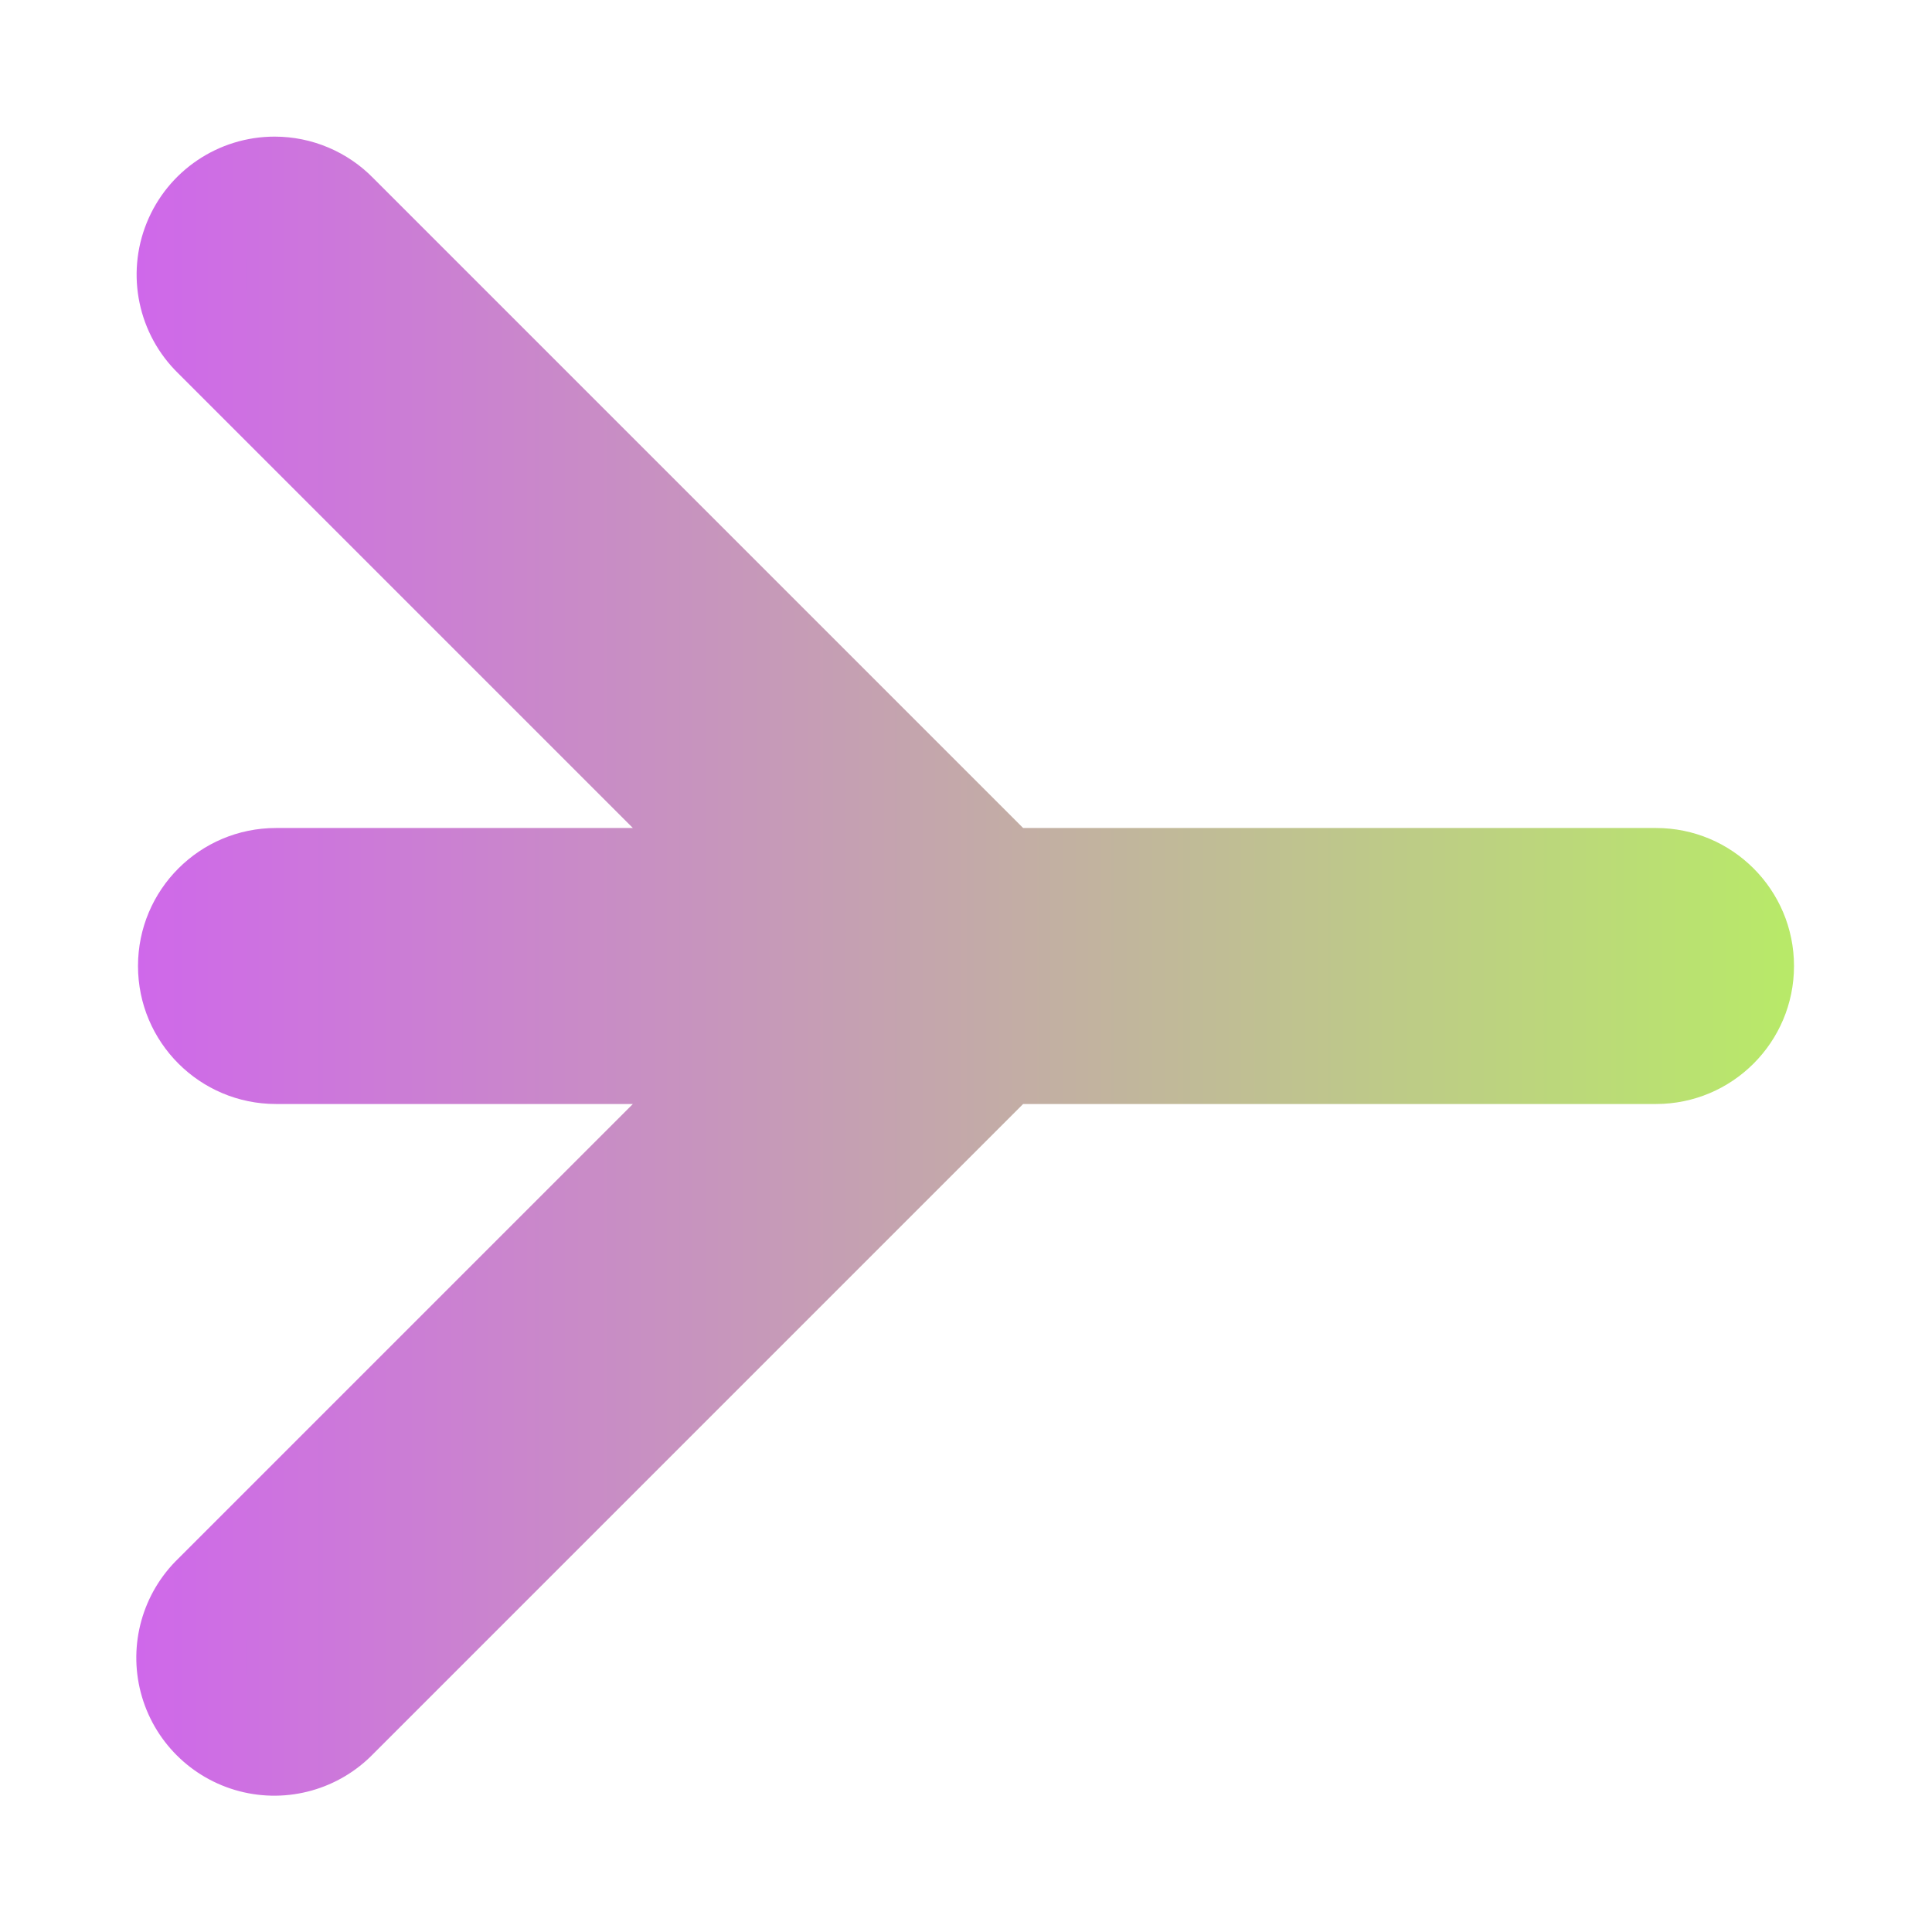
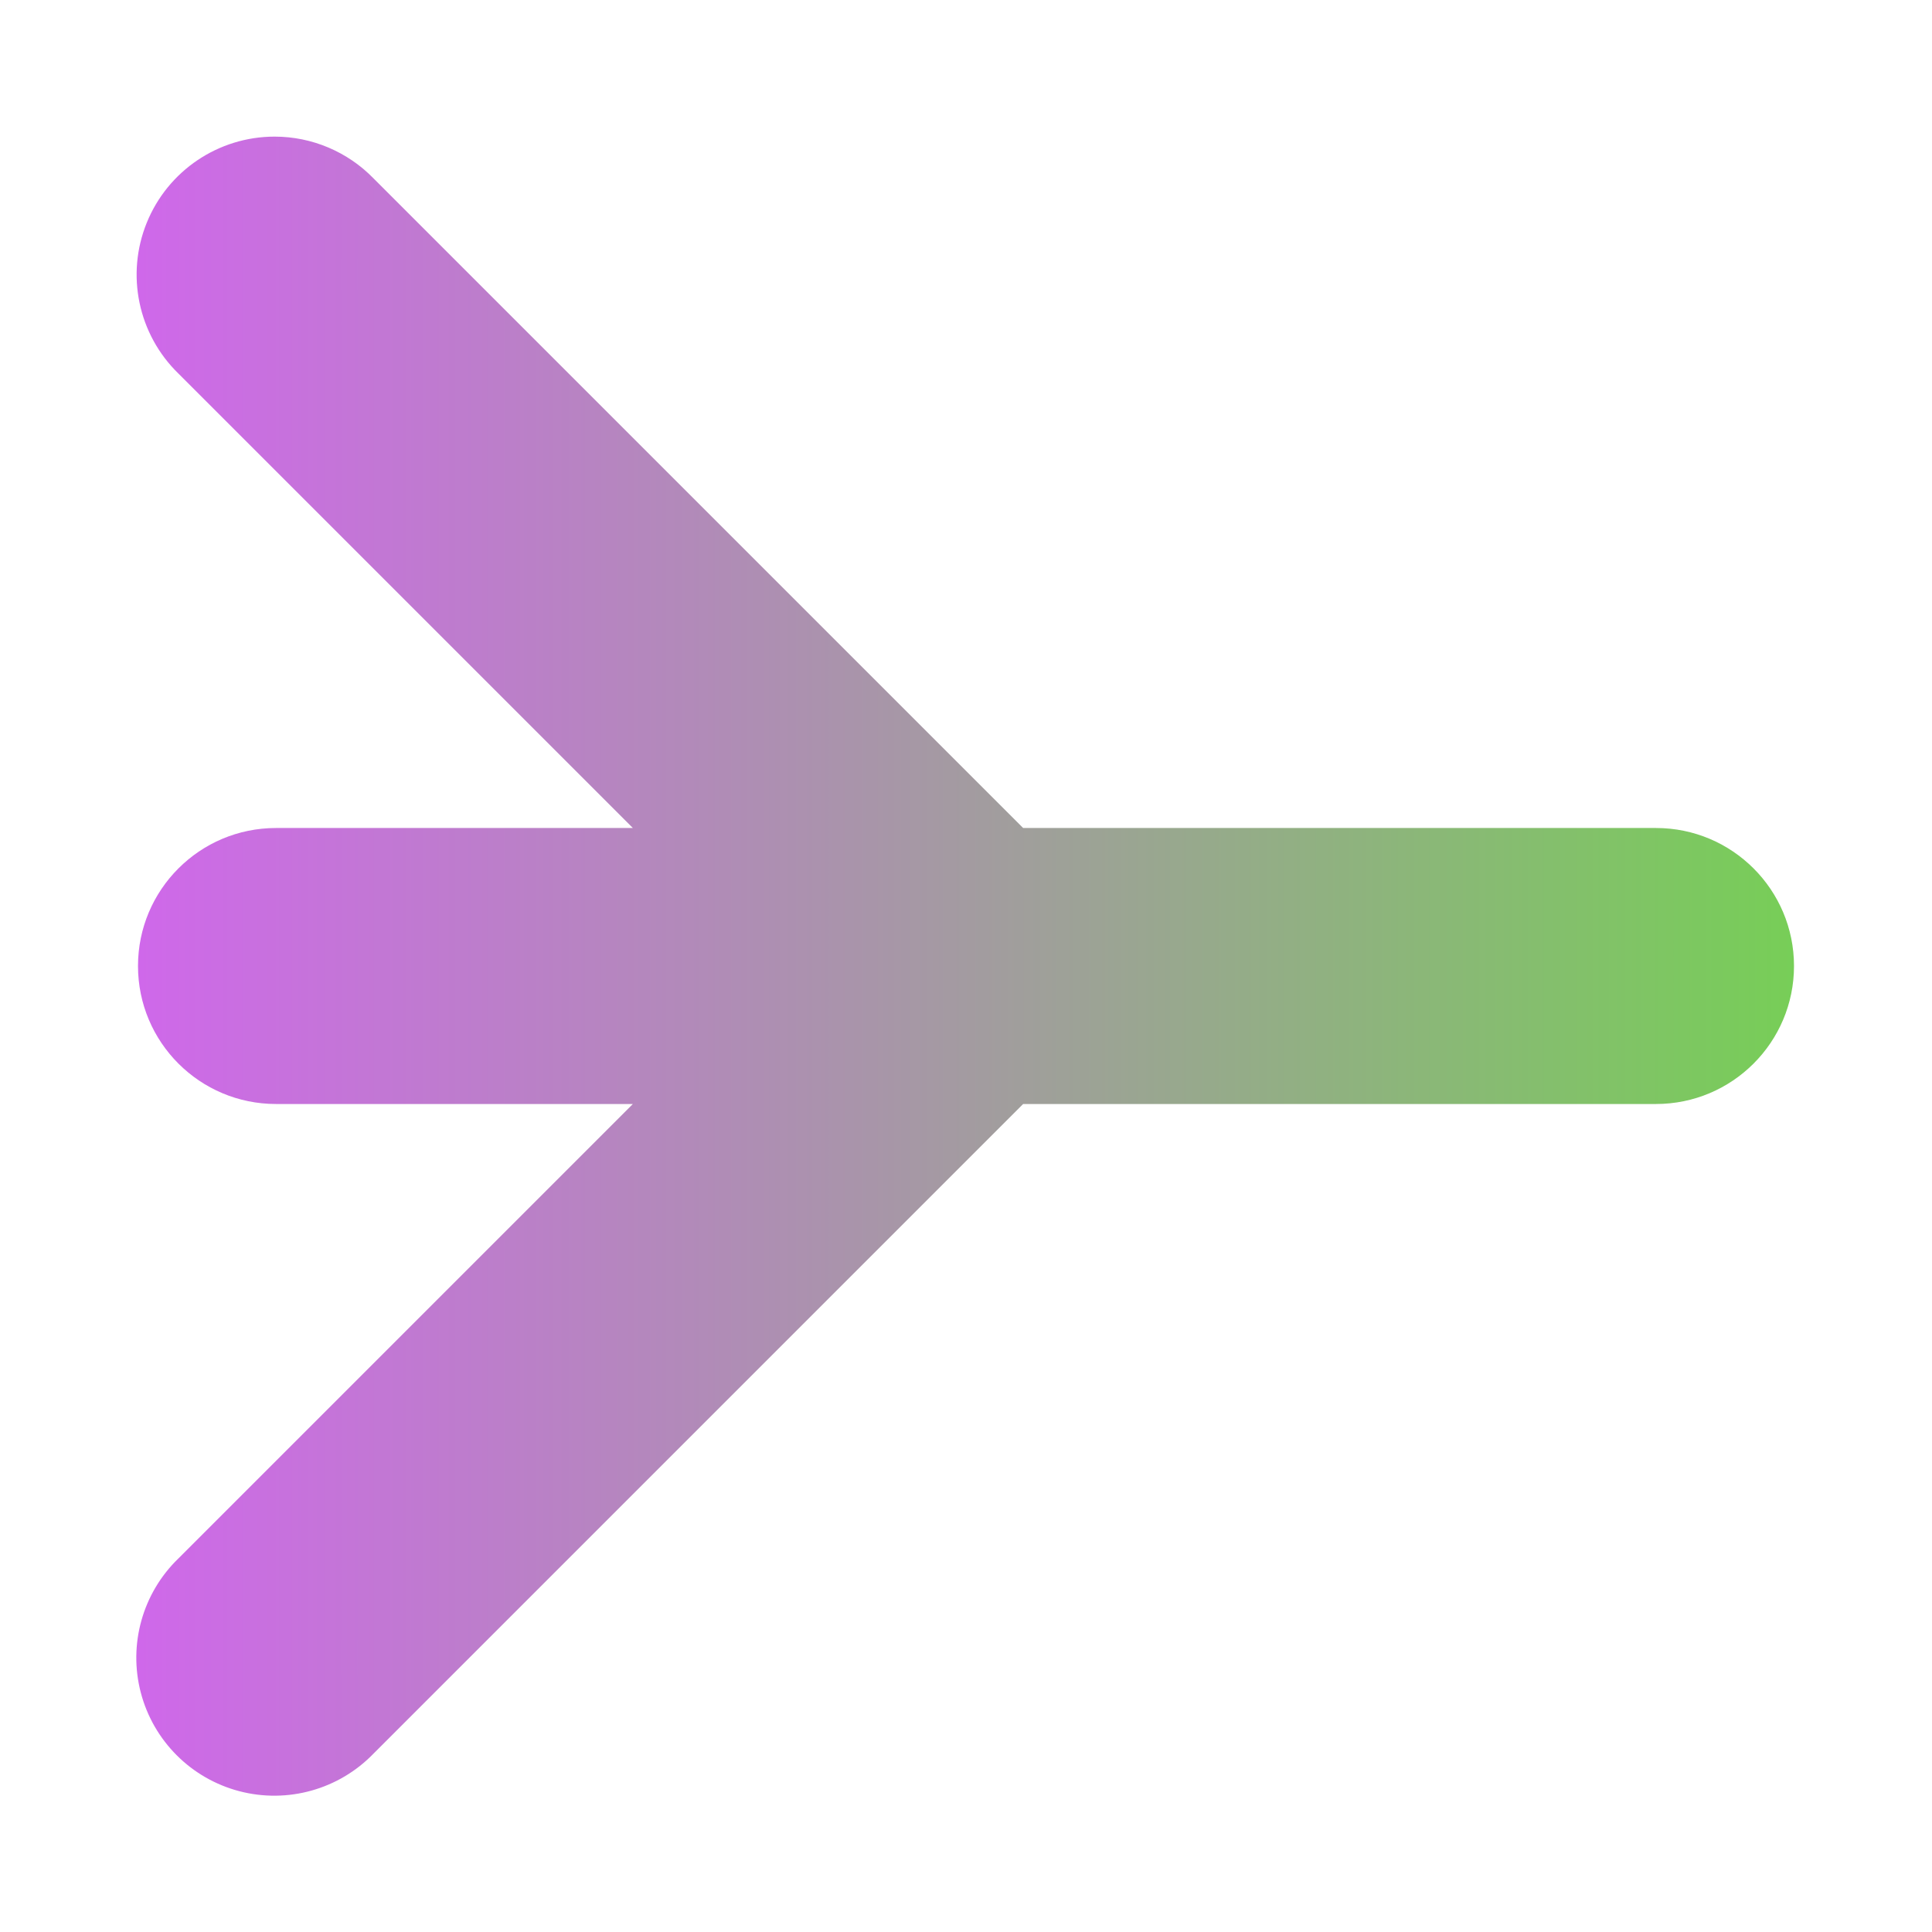
<svg xmlns="http://www.w3.org/2000/svg" height="14" viewBox="0 0 14 14" width="14">
  <linearGradient id="a" gradientUnits="userSpaceOnUse" x1="1" x2="13.014" y1="7" y2="7">
    <stop offset="0" stop-color="#cf68ea" />
-     <stop offset="1" stop-color="#b8ea68" />
+     <stop offset="1" stop-color="#77ce57" />
  </linearGradient>
  <path d="m1.99.99a1 1 0 0 0 -.697 1.717l3.293 3.293h-2.586a1 1 0 1 0 0 2h2.586l-3.293 3.293a1 1 0 1 0 1.414 1.414l4.707-4.707h4.586a1 1 0 1 0 0-2h-4.586l-4.707-4.707a1 1 0 0 0 -.717-.303z" fill="url(#a)" fill-rule="evenodd" />
</svg>
